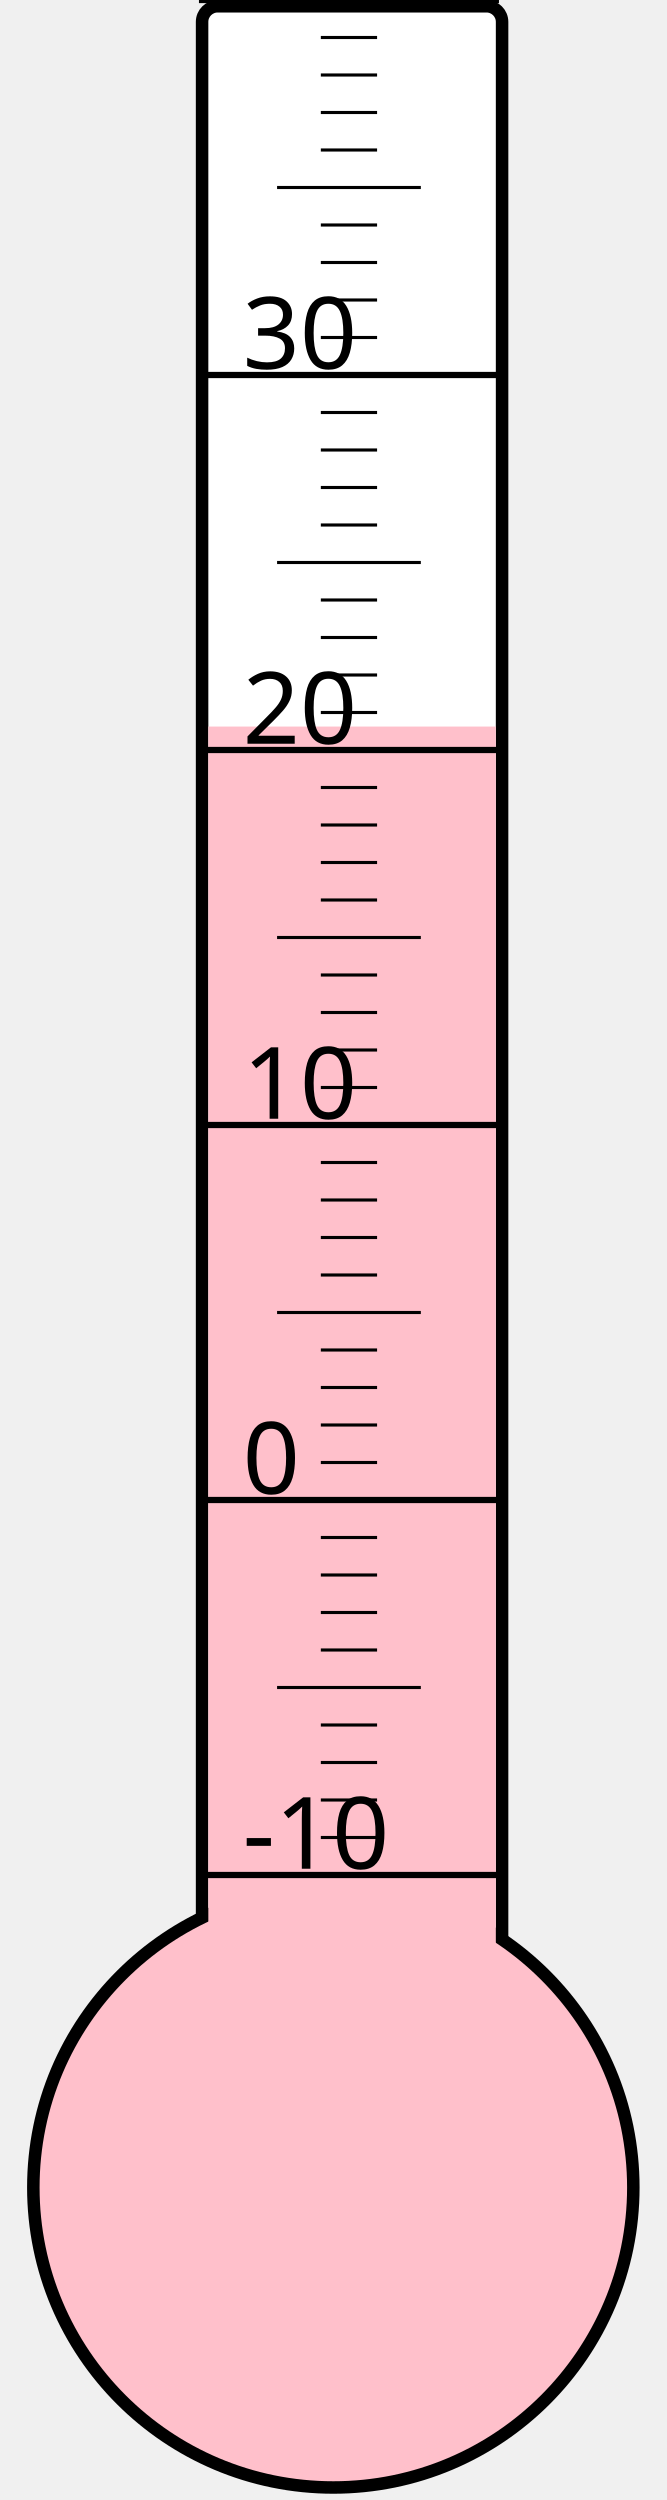
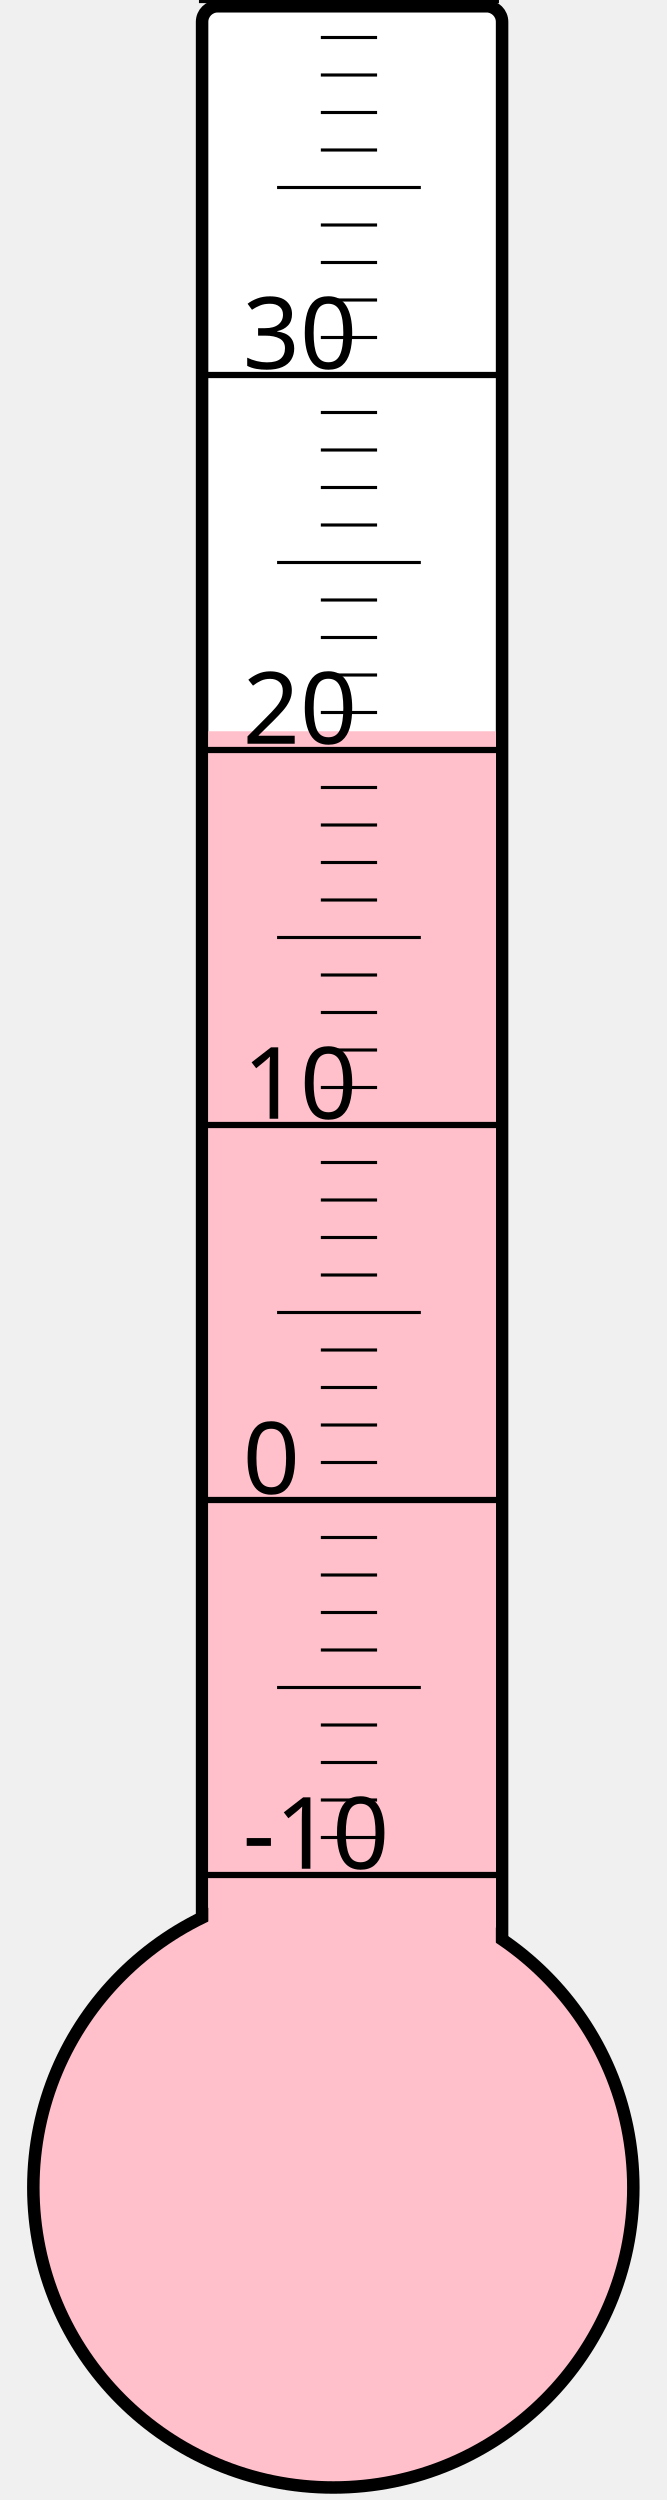
<svg xmlns="http://www.w3.org/2000/svg" width="40px" height="150px" viewBox="0 0 200 800">
  <rect width="200" height="800" x="0" y="0" style="fill: #ffffeb; fill-opacity: 0;" />
  <rect width="96" height="680" x="58" y="2" rx="5" ry="5" style="fill: white; fill-opacity: 1; stroke: black; stroke-width: 4;" />
  <circle cx="100" cy="700" r="96" style="fill: pink; stroke: black; stroke-width: 4;" />
-   <rect width="92" height="467.5" x="60" y="232.5" style="fill: pink; fill-opacity: 1; stroke-width: 0;" />
+   <rect width="92" height="466.0" x="60" y="234.0" style="fill: pink; fill-opacity: 1; stroke-width: 0;" />
  <text x="71" y="598" style="font-family: sans-serif; font-size: 24pt;">-10</text>
  <text x="71" y="478" style="font-family: sans-serif; font-size: 24pt;">0</text>
  <text x="71" y="358" style="font-family: sans-serif; font-size: 24pt;">10</text>
  <text x="71" y="238" style="font-family: sans-serif; font-size: 24pt;">20</text>
  <text x="71" y="118" style="font-family: sans-serif; font-size: 24pt;">30</text>
  <g style="stroke: black;">
    <line x1="57" y1="600" x2="153" y2="600" style="stroke-width: 2;" />
    <line x1="96" y1="588" x2="114" y2="588" style="stroke-width: 1;" />
    <line x1="96" y1="576" x2="114" y2="576" style="stroke-width: 1;" />
    <line x1="96" y1="564" x2="114" y2="564" style="stroke-width: 1;" />
    <line x1="96" y1="552" x2="114" y2="552" style="stroke-width: 1;" />
    <line x1="82" y1="540" x2="128" y2="540" style="stroke-width: 1;" />
    <line x1="96" y1="528" x2="114" y2="528" style="stroke-width: 1;" />
    <line x1="96" y1="516" x2="114" y2="516" style="stroke-width: 1;" />
    <line x1="96" y1="504" x2="114" y2="504" style="stroke-width: 1;" />
    <line x1="96" y1="492" x2="114" y2="492" style="stroke-width: 1;" />
    <line x1="57" y1="480" x2="153" y2="480" style="stroke-width: 2;" />
    <line x1="96" y1="468" x2="114" y2="468" style="stroke-width: 1;" />
    <line x1="96" y1="456" x2="114" y2="456" style="stroke-width: 1;" />
    <line x1="96" y1="444" x2="114" y2="444" style="stroke-width: 1;" />
    <line x1="96" y1="432" x2="114" y2="432" style="stroke-width: 1;" />
    <line x1="82" y1="420" x2="128" y2="420" style="stroke-width: 1;" />
    <line x1="96" y1="408" x2="114" y2="408" style="stroke-width: 1;" />
    <line x1="96" y1="396" x2="114" y2="396" style="stroke-width: 1;" />
    <line x1="96" y1="384" x2="114" y2="384" style="stroke-width: 1;" />
    <line x1="96" y1="372" x2="114" y2="372" style="stroke-width: 1;" />
    <line x1="57" y1="360" x2="153" y2="360" style="stroke-width: 2;" />
    <line x1="96" y1="348" x2="114" y2="348" style="stroke-width: 1;" />
    <line x1="96" y1="336" x2="114" y2="336" style="stroke-width: 1;" />
    <line x1="96" y1="324" x2="114" y2="324" style="stroke-width: 1;" />
    <line x1="96" y1="312" x2="114" y2="312" style="stroke-width: 1;" />
    <line x1="82" y1="300" x2="128" y2="300" style="stroke-width: 1;" />
    <line x1="96" y1="288" x2="114" y2="288" style="stroke-width: 1;" />
    <line x1="96" y1="276" x2="114" y2="276" style="stroke-width: 1;" />
    <line x1="96" y1="264" x2="114" y2="264" style="stroke-width: 1;" />
    <line x1="96" y1="252" x2="114" y2="252" style="stroke-width: 1;" />
    <line x1="57" y1="240" x2="153" y2="240" style="stroke-width: 2;" />
    <line x1="96" y1="228" x2="114" y2="228" style="stroke-width: 1;" />
    <line x1="96" y1="216" x2="114" y2="216" style="stroke-width: 1;" />
    <line x1="96" y1="204" x2="114" y2="204" style="stroke-width: 1;" />
    <line x1="96" y1="192" x2="114" y2="192" style="stroke-width: 1;" />
    <line x1="82" y1="180" x2="128" y2="180" style="stroke-width: 1;" />
    <line x1="96" y1="168" x2="114" y2="168" style="stroke-width: 1;" />
    <line x1="96" y1="156" x2="114" y2="156" style="stroke-width: 1;" />
    <line x1="96" y1="144" x2="114" y2="144" style="stroke-width: 1;" />
    <line x1="96" y1="132" x2="114" y2="132" style="stroke-width: 1;" />
    <line x1="57" y1="120" x2="153" y2="120" style="stroke-width: 2;" />
    <line x1="96" y1="108" x2="114" y2="108" style="stroke-width: 1;" />
    <line x1="96" y1="96" x2="114" y2="96" style="stroke-width: 1;" />
    <line x1="96" y1="84" x2="114" y2="84" style="stroke-width: 1;" />
    <line x1="96" y1="72" x2="114" y2="72" style="stroke-width: 1;" />
    <line x1="82" y1="60" x2="128" y2="60" style="stroke-width: 1;" />
    <line x1="96" y1="48" x2="114" y2="48" style="stroke-width: 1;" />
    <line x1="96" y1="36" x2="114" y2="36" style="stroke-width: 1;" />
    <line x1="96" y1="24" x2="114" y2="24" style="stroke-width: 1;" />
    <line x1="96" y1="12" x2="114" y2="12" style="stroke-width: 1;" />
    <line x1="57" y1="0" x2="153" y2="0" style="stroke-width: 2;" />
  </g>
</svg>
